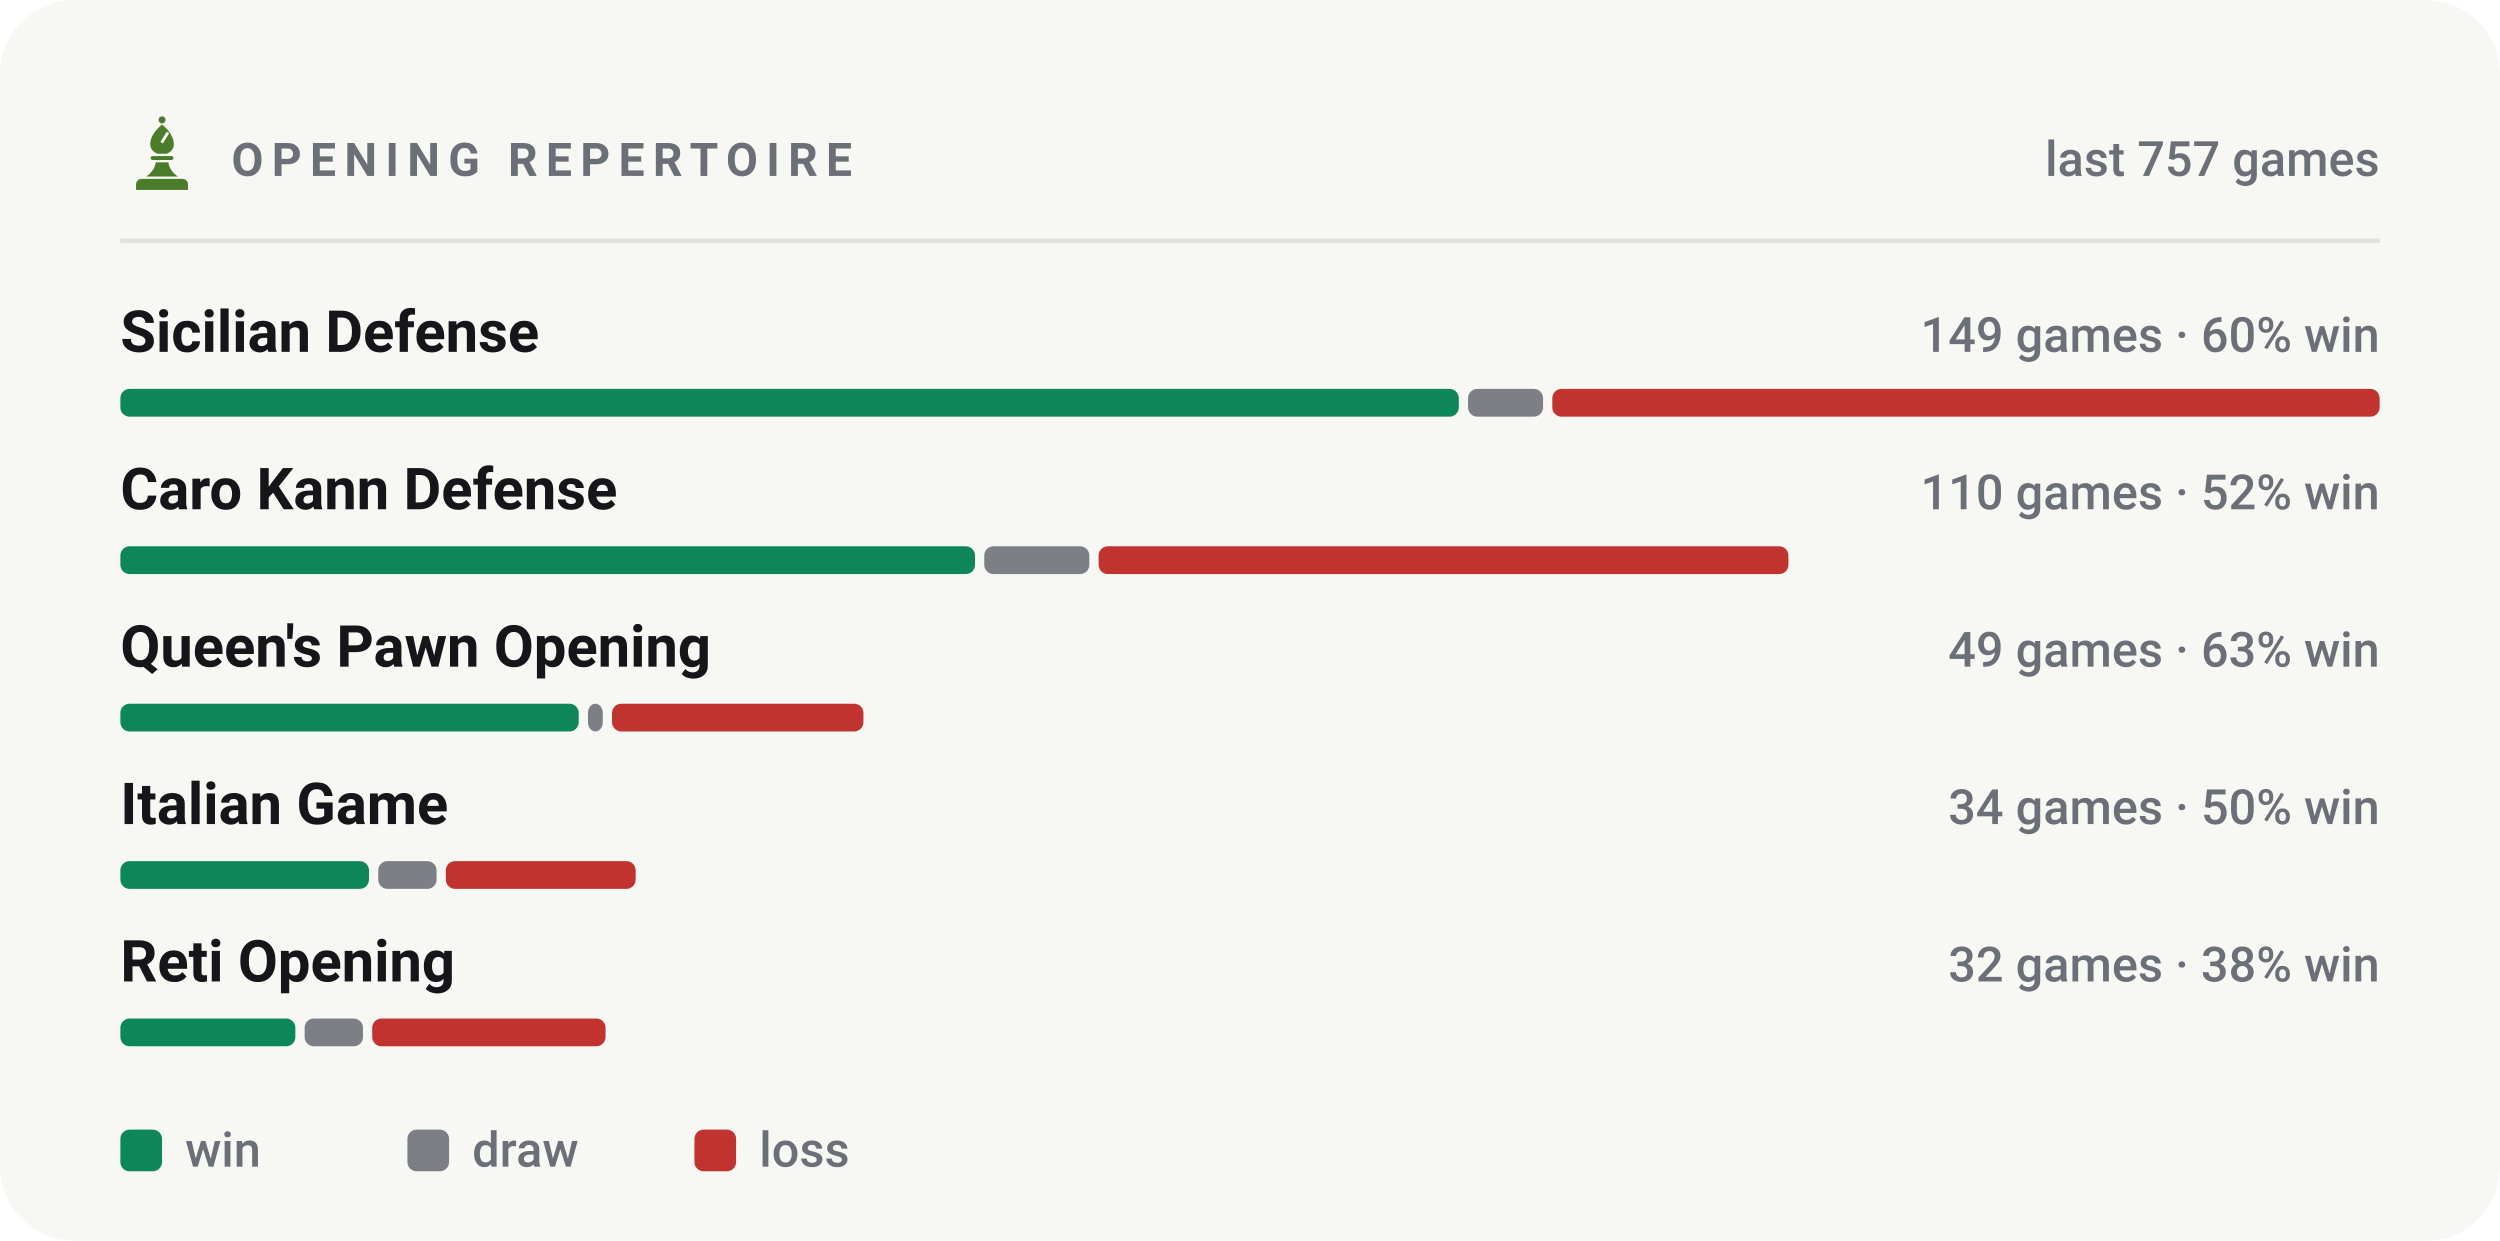
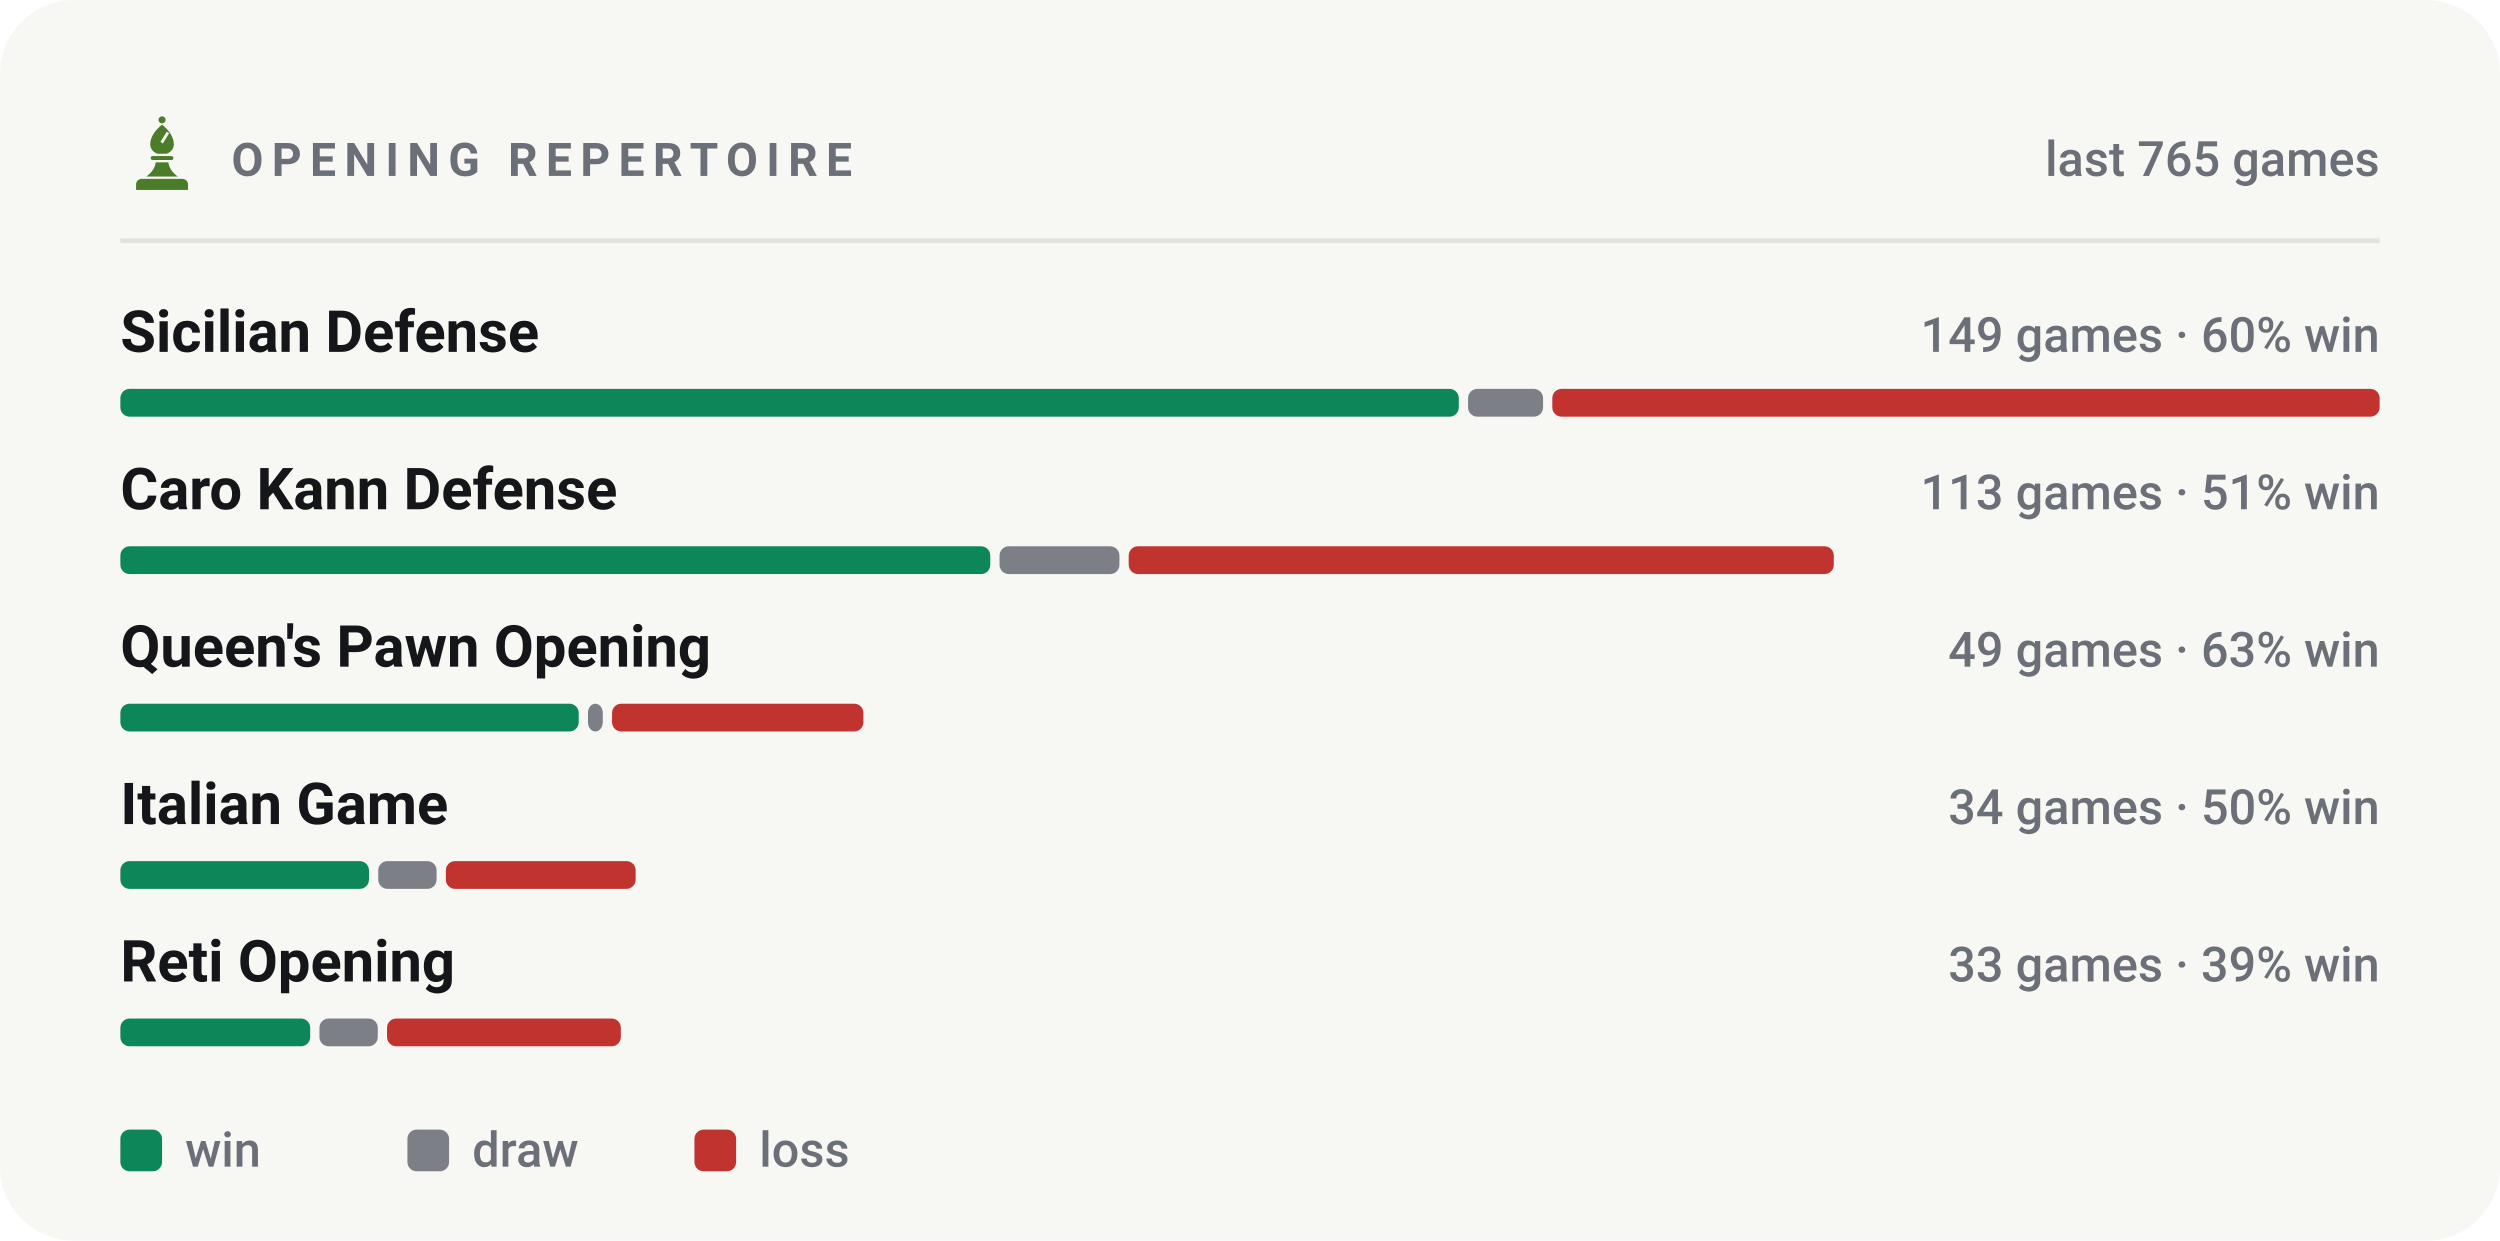
<svg xmlns="http://www.w3.org/2000/svg" viewBox="0 0 540 268" width="540" height="268" role="img" aria-label="Most played openings of bappozl">
  <style>svg{font-family:-apple-system,BlinkMacSystemFont,'Segoe UI',Roboto,'Helvetica Neue',Arial,sans-serif}text{fill:#14161a;white-space:pre}.bg{fill:#f7f7f4}.acc{fill:#4a7c2a}.win{fill:#0d8659}.draw{fill:#7c7f85}.loss{fill:#c0332f}.lbl{font-size:10px;font-weight:600;letter-spacing:.18em;fill:#6b7078}.cap{font-size:10.5px;font-weight:500;fill:#6b7078}.num{font-family:-apple-system,BlinkMacSystemFont,'Segoe UI',Roboto,'Helvetica Neue',Arial,sans-serif;font-weight:700;letter-spacing:-.02em}.tick{font-size:9px;font-weight:500;fill:#6b7078;opacity:.75}.dl{font-size:10px;font-weight:600}.rule{stroke:#e2e2dc;stroke-width:1;fill:none}.grid{stroke:#e2e2dc;stroke-width:1;fill:none;opacity:.7}.ln{fill:none;stroke:#4a7c2a;stroke-width:2;stroke-linecap:round;stroke-linejoin:round}.ring{stroke:#f7f7f4;stroke-width:2}.hollow{fill:none;stroke-width:1.5}.sq{fill:#14161a;opacity:.035}</style>
  <rect class="bg" width="540" height="268" rx="16" />
  <g class="acc" transform="translate(26.5,24.7) scale(0.17)">
    <circle cx="50" cy="7" r="4.5" />
    <path fill-rule="evenodd" d="M50 13C60 21 65 30 65 38c0 6-4 10-9 12H44c-5-2-9-6-9-12 0-8 5-17 15-25zM56 22l3 2-8 13-3-2z" />
    <path d="M38 53h24a2.5 2.5 0 0 1 0 5H38a2.5 2.5 0 0 1 0-5z" />
    <path d="M42 61h16c1 7 5 13 12 18H30c7-5 11-11 12-18z" />
    <path d="M24 82h52a7 7 0 0 1 7 7v7H17v-7a7 7 0 0 1 7-7z" />
  </g>
  <text class="lbl" x="50" y="38">OPENING REPERTOIRE</text>
-   <text class="cap" x="514" y="38" text-anchor="end">last 757 games</text>
+   <text class="cap" x="514" y="38" text-anchor="end">last 765 games</text>
  <line class="rule" x1="26" y1="52" x2="514" y2="52" />
  <text x="26" y="76" style="font-size:12.5px;font-weight:600">Sicilian Defense</text>
  <text class="cap" x="514" y="76" text-anchor="end">149 games · 60% win</text>
  <rect x="26.0" y="84" width="289.1" height="6" rx="2" fill="#0d8659" />
  <rect x="317.1" y="84" width="16.2" height="6" rx="2" fill="#7c7f85" />
  <rect x="335.3" y="84" width="178.7" height="6" rx="2" fill="#c0332f" />
  <text x="26" y="110" style="font-size:12.5px;font-weight:600">Caro Kann Defense</text>
-   <text class="cap" x="514" y="110" text-anchor="end">110 games · 52% win</text>
-   <rect x="26.0" y="118" width="184.6" height="6" rx="2" fill="#0d8659" />
-   <rect x="212.6" y="118" width="22.7" height="6" rx="2" fill="#7c7f85" />
-   <rect x="237.3" y="118" width="149.0" height="6" rx="2" fill="#c0332f" />
+   <text class="cap" x="514" y="110" text-anchor="end">113 games · 51% win</text>
+   <rect x="26.0" y="118" width="187.9" height="6" rx="2" fill="#0d8659" />
+   <rect x="215.9" y="118" width="25.9" height="6" rx="2" fill="#7c7f85" />
+   <rect x="243.8" y="118" width="152.3" height="6" rx="2" fill="#c0332f" />
  <text x="26" y="144" style="font-size:12.5px;font-weight:600">Queen's Pawn Opening</text>
  <text class="cap" x="514" y="144" text-anchor="end">49 games · 63% win</text>
  <rect x="26.0" y="152" width="99.0" height="6" rx="2" fill="#0d8659" />
  <rect x="127.0" y="152" width="3.2" height="6" rx="2" fill="#7c7f85" />
  <rect x="132.2" y="152" width="54.3" height="6" rx="2" fill="#c0332f" />
  <text x="26" y="178" style="font-size:12.5px;font-weight:600">Italian Game</text>
  <text class="cap" x="514" y="178" text-anchor="end">34 games · 50% win</text>
  <rect x="26.0" y="186" width="53.7" height="6" rx="2" fill="#0d8659" />
  <rect x="81.7" y="186" width="12.6" height="6" rx="2" fill="#7c7f85" />
  <rect x="96.3" y="186" width="41.0" height="6" rx="2" fill="#c0332f" />
  <text x="26" y="212" style="font-size:12.5px;font-weight:600">Reti Opening</text>
-   <text class="cap" x="514" y="212" text-anchor="end">32 games · 38% win</text>
-   <rect x="26.0" y="220" width="37.8" height="6" rx="2" fill="#0d8659" />
-   <rect x="65.8" y="220" width="12.6" height="6" rx="2" fill="#7c7f85" />
-   <rect x="80.4" y="220" width="50.4" height="6" rx="2" fill="#c0332f" />
+   <text class="cap" x="514" y="212" text-anchor="end">33 games · 39% win</text>
+   <rect x="26.0" y="220" width="41.0" height="6" rx="2" fill="#0d8659" />
+   <rect x="69.0" y="220" width="12.6" height="6" rx="2" fill="#7c7f85" />
+   <rect x="83.6" y="220" width="50.5" height="6" rx="2" fill="#c0332f" />
  <rect x="26" y="244" width="9" height="9" rx="2" fill="#0d8659" />
  <text class="cap" x="40" y="252">win</text>
  <rect x="88" y="244" width="9" height="9" rx="2" fill="#7c7f85" />
  <text class="cap" x="102" y="252">draw</text>
  <rect x="150" y="244" width="9" height="9" rx="2" fill="#c0332f" />
  <text class="cap" x="164" y="252">loss</text>
</svg>
